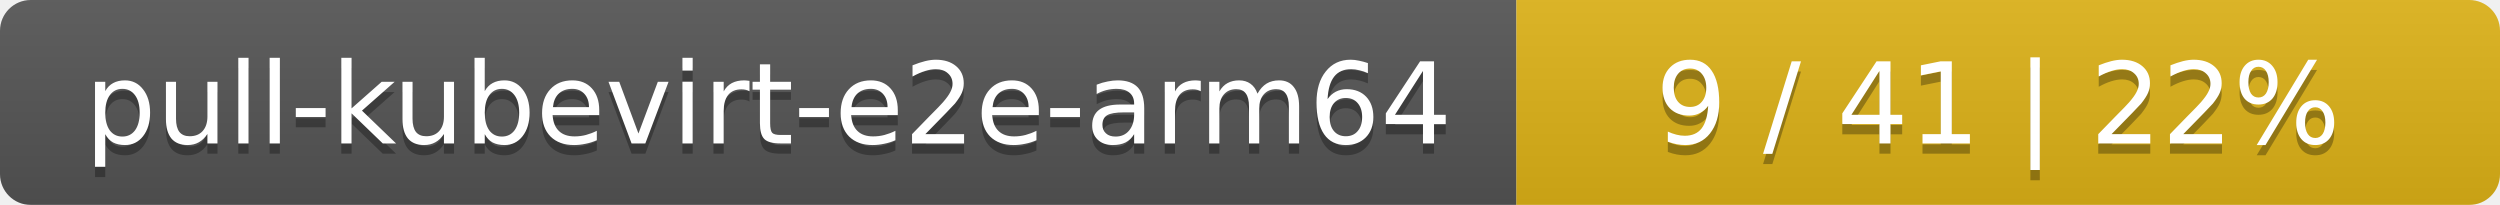
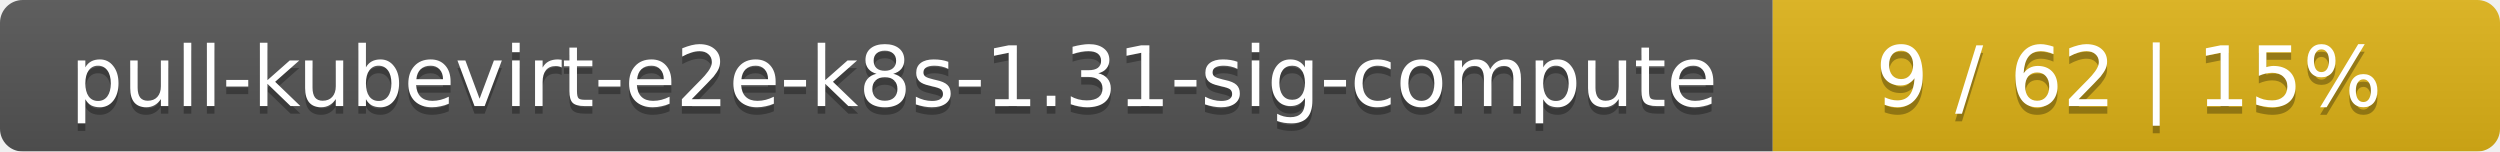
- <svg xmlns="http://www.w3.org/2000/svg" width="244" height="20">
+ <svg xmlns="http://www.w3.org/2000/svg" width="330" height="20">
  <linearGradient id="smooth" x2="0" y2="100%">
    <stop offset="0" stop-color="#bbb" stop-opacity=".1" />
    <stop offset="1" stop-opacity=".1" />
  </linearGradient>
  <mask id="round">
-     <rect width="244" height="20" rx="3" fill="#fff" />
+     <rect width="330" height="20" rx="3" fill="#fff" />
  </mask>
  <g mask="url(#round)">
-     <rect width="148" height="20" fill="#555" />
-     <rect x="148" width="96" height="20" fill="#dfb317" />
-     <rect width="244" height="20" fill="url(#smooth)" />
+     <rect width="234" height="20" fill="#555" />
+     <rect x="234" width="96" height="20" fill="#dfb317" />
+     <rect width="330" height="20" fill="url(#smooth)" />
  </g>
  <g fill="#fff" text-anchor="middle" font-family="DejaVu Sans,Verdana,Geneva,sans-serif" font-size="11">
-     <text x="75" y="15" fill="#010101" fill-opacity=".3">pull-kubevirt-e2e-arm64</text>
-     <text x="75" y="14">pull-kubevirt-e2e-arm64</text>
-     <text x="195" y="15" fill="#010101" fill-opacity=".3">9 / 41    |    22%</text>
-     <text x="195" y="14">9 / 41    |    22%</text>
+     <text x="118" y="15" fill="#010101" fill-opacity=".3">pull-kubevirt-e2e-k8s-1.31-sig-compute</text>
+     <text x="118" y="14">pull-kubevirt-e2e-k8s-1.31-sig-compute</text>
+     <text x="281" y="15" fill="#010101" fill-opacity=".3">9 / 62    |    15%</text>
+     <text x="281" y="14">9 / 62    |    15%</text>
  </g>
</svg>
